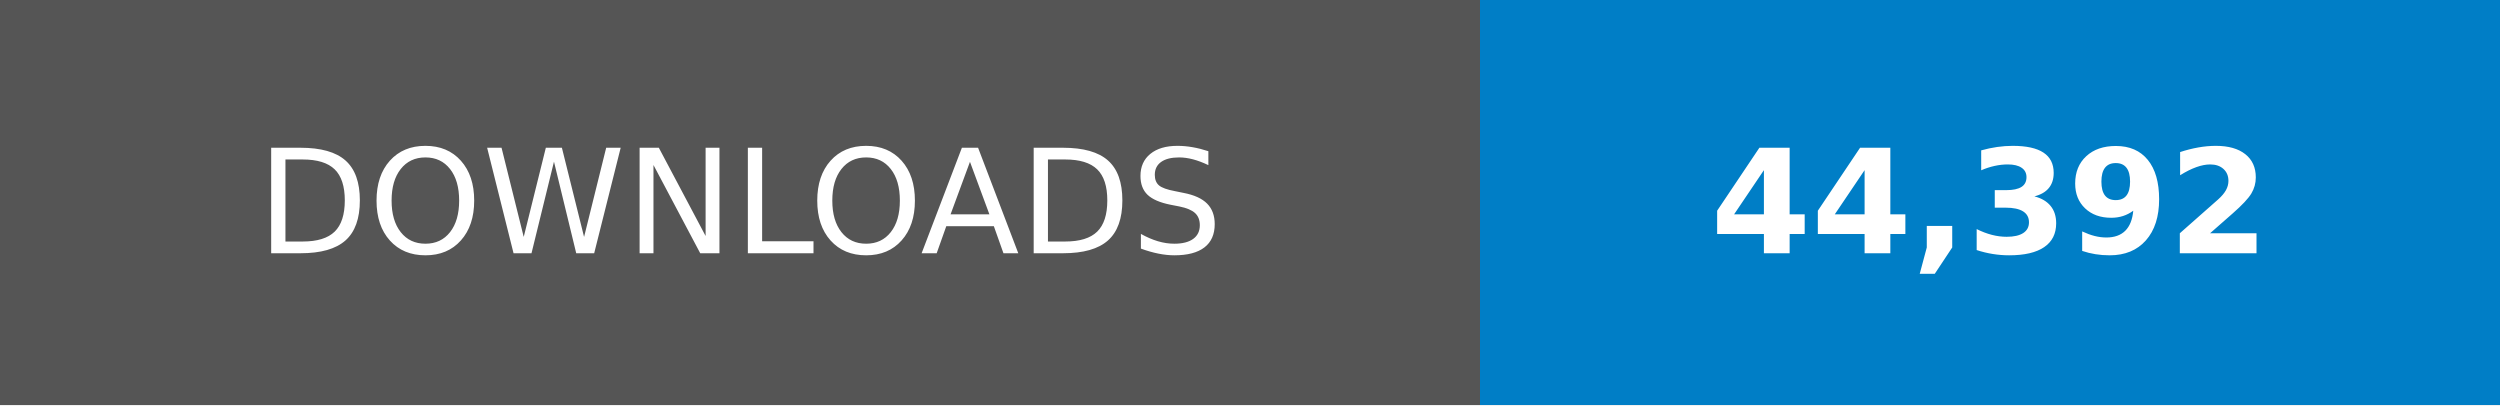
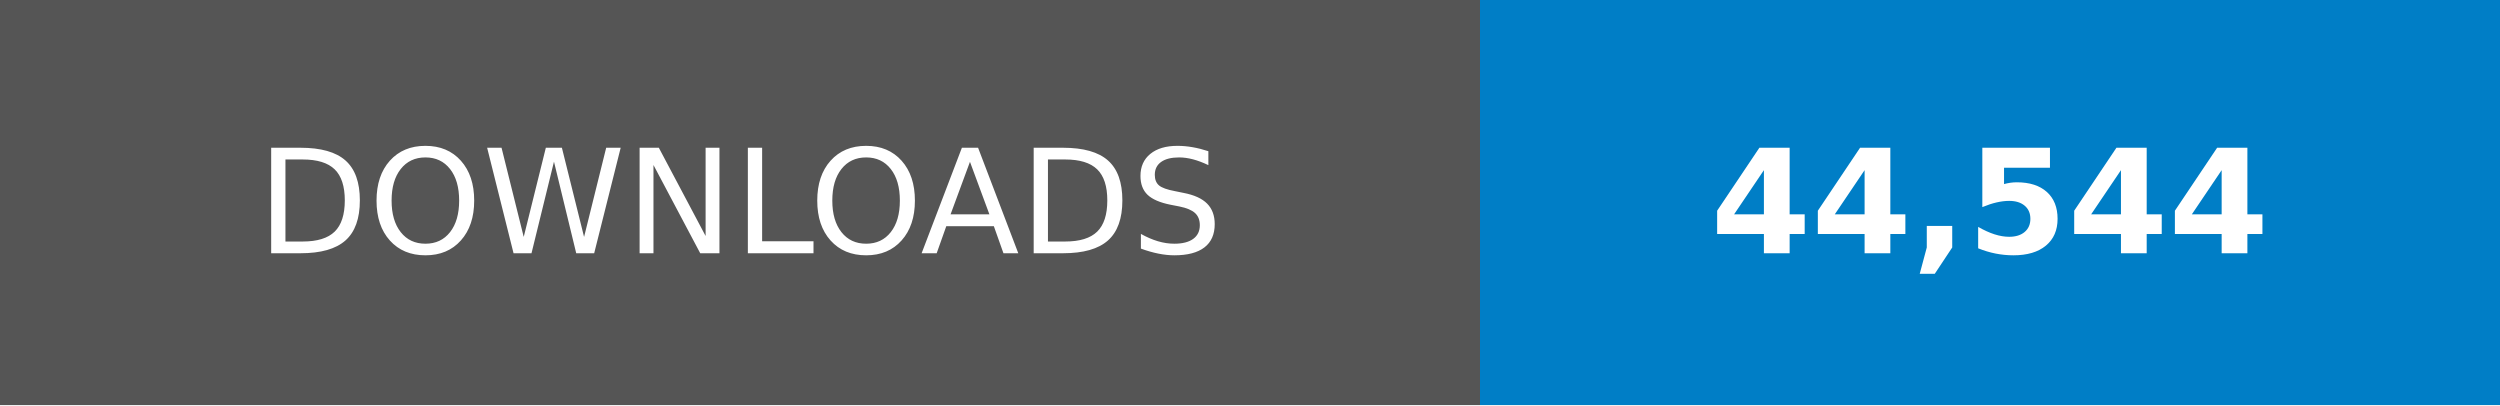
- <svg xmlns="http://www.w3.org/2000/svg" width="246.79" height="40" viewBox="0 0 172.75 28" role="img" aria-label="DOWNLOADS: 44,392">
+ <svg xmlns="http://www.w3.org/2000/svg" width="246.79" height="40" viewBox="0 0 172.75 28" role="img" aria-label="DOWNLOADS: 44,544">
  <g shape-rendering="crispEdges">
    <rect width="102.25" height="28" fill="#555" />
    <rect x="102.25" width="70.5" height="28" fill="#007ec6" />
  </g>
  <g fill="#fff" text-anchor="middle" font-family="Verdana,Geneva,DejaVu Sans,sans-serif" text-rendering="geometricPrecision" font-size="100">
    <text transform="scale(.1)" x="511.25" y="175" textLength="782.5">DOWNLOADS</text>
-     <text transform="scale(.1)" x="1375" y="175" textLength="465" font-weight="bold">44,392</text>
+     <text transform="scale(.1)" x="1375" y="175" textLength="465" font-weight="bold">44,544</text>
  </g>
</svg>
